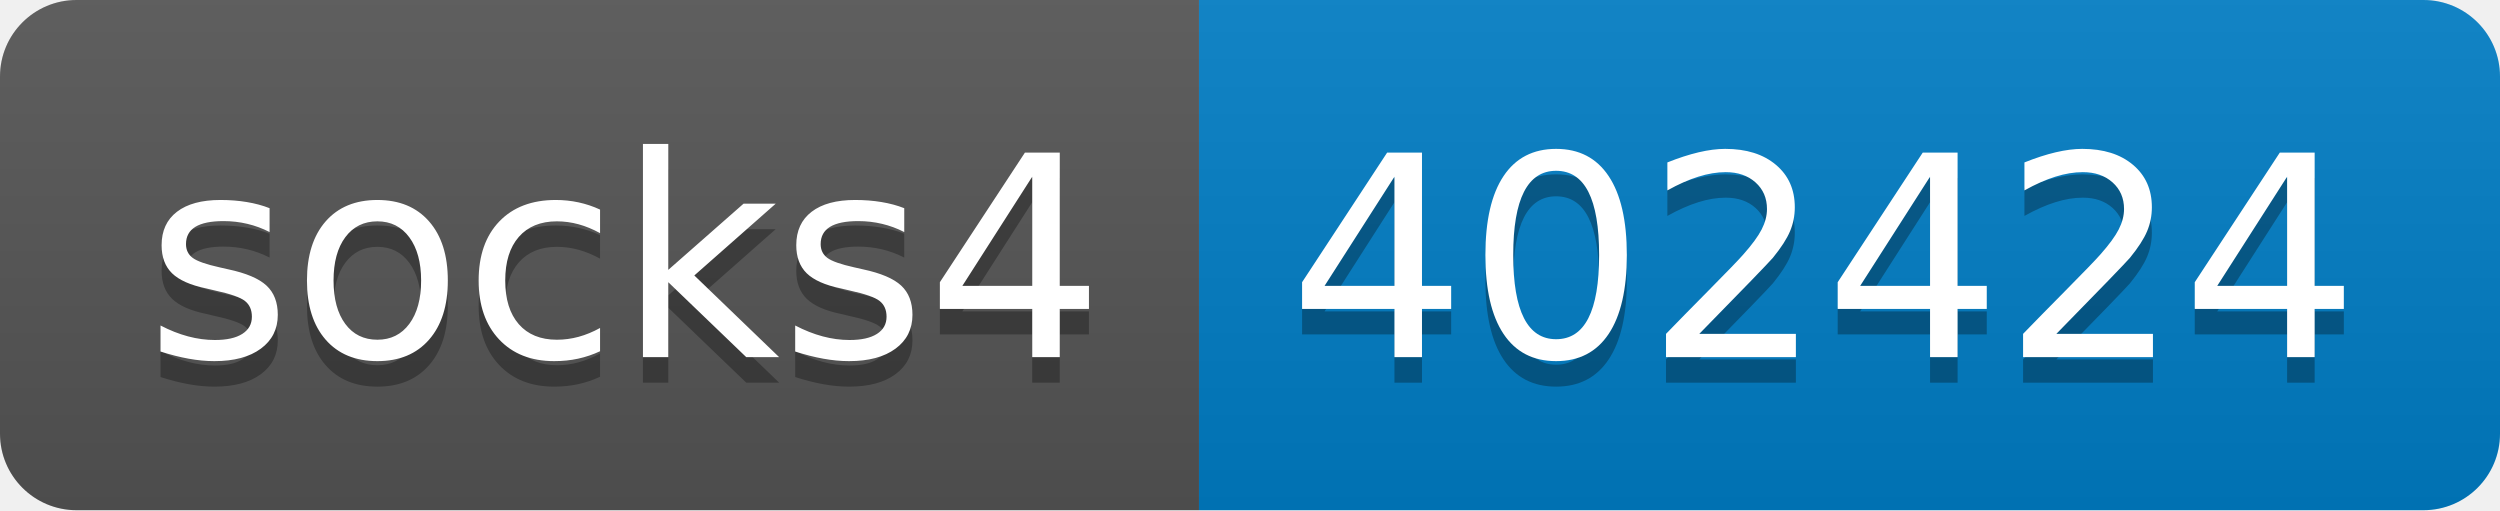
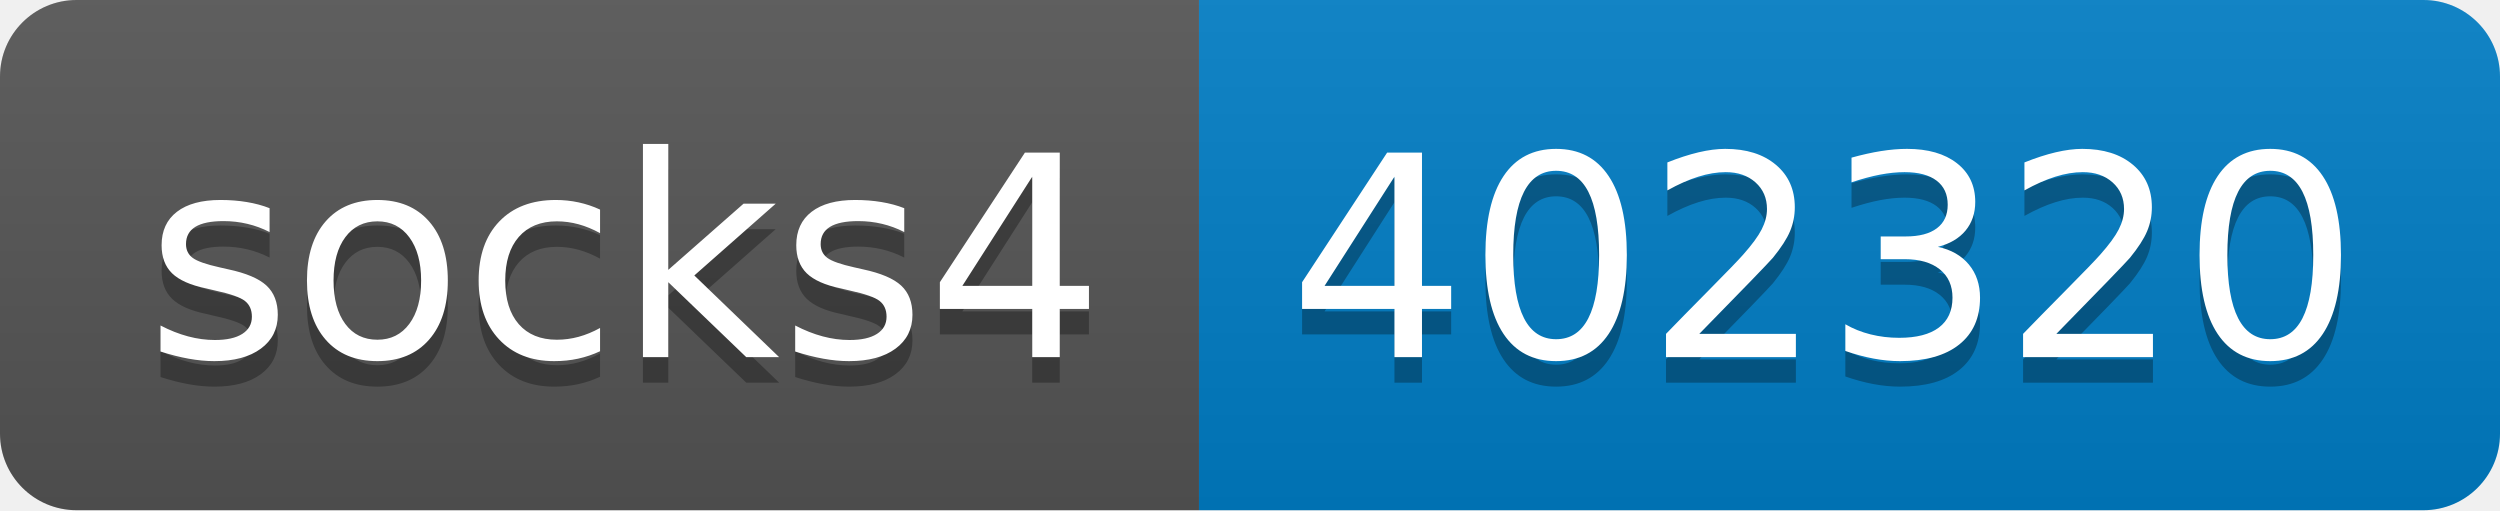
- <svg xmlns="http://www.w3.org/2000/svg" width="98" height="20" role="img" aria-label="socks4: 402424">
+ <svg xmlns="http://www.w3.org/2000/svg" width="98" height="20" role="img" aria-label="socks4: 402320">
  <linearGradient id="s" x2="0" y2="100%">
    <stop offset="0" stop-color="#bbb" stop-opacity=".1" />
    <stop offset="1" stop-opacity=".1" />
  </linearGradient>
  <clipPath id="r">
    <rect width="98" height="20" rx="3" fill="#fff" />
  </clipPath>
  <g clip-path="url(#r)">
    <rect width="47" height="20" fill="#555" />
    <rect x="47" width="51" height="20" fill="#007ec6" />
    <rect width="98" height="20" fill="url(#s)" />
  </g>
  <g fill="#fff" text-anchor="middle" font-family="Verdana,Geneva,DejaVu Sans,sans-serif" text-rendering="geometricPrecision" font-size="110">
    <text aria-hidden="true" x="245" y="150" fill="#010101" fill-opacity=".3" transform="scale(.1)" textLength="370">socks4</text>
    <text x="245" y="140" transform="scale(.1)" fill="#fff" textLength="370">socks4</text>
-     <text aria-hidden="true" x="715" y="150" fill="#010101" fill-opacity=".3" transform="scale(.1)" textLength="410">402424</text>
-     <text x="715" y="140" transform="scale(.1)" fill="#fff" textLength="410">402424</text>
+     <text aria-hidden="true" x="715" y="150" fill="#010101" fill-opacity=".3" transform="scale(.1)" textLength="410">402320</text>
+     <text x="715" y="140" transform="scale(.1)" fill="#fff" textLength="410">402320</text>
  </g>
</svg>
